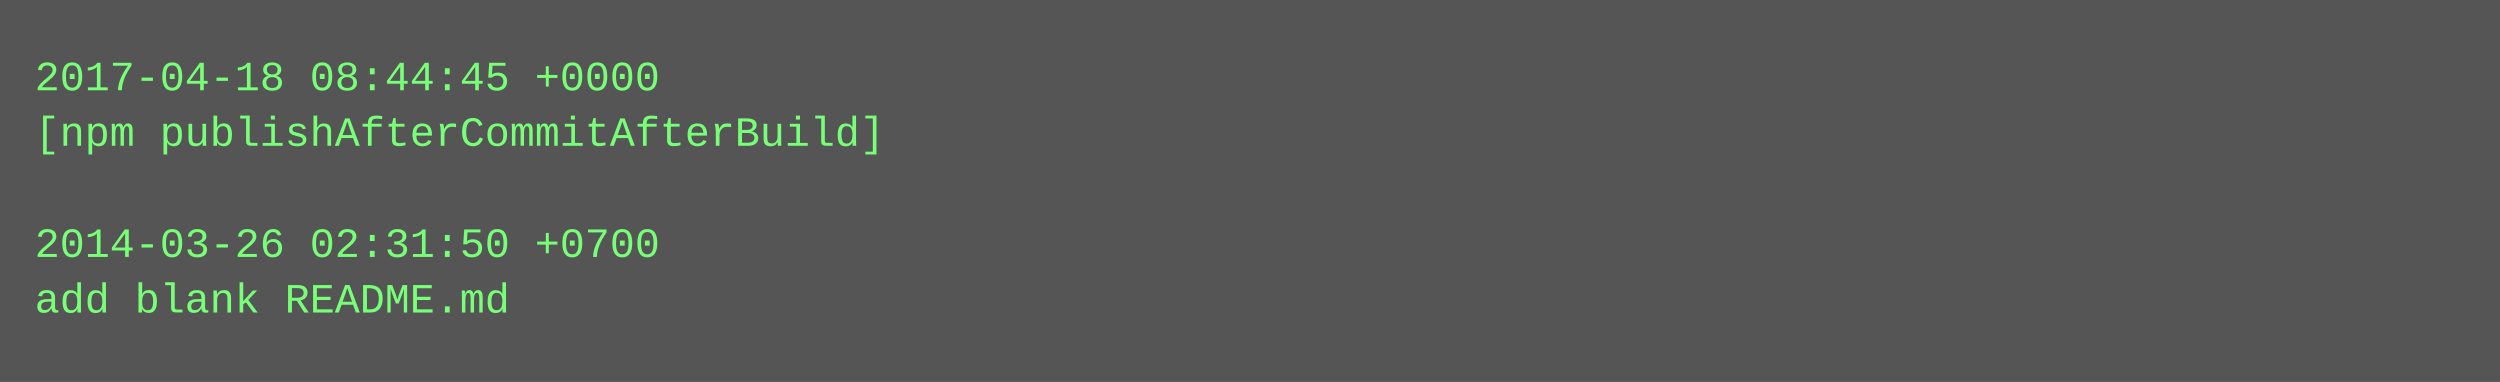
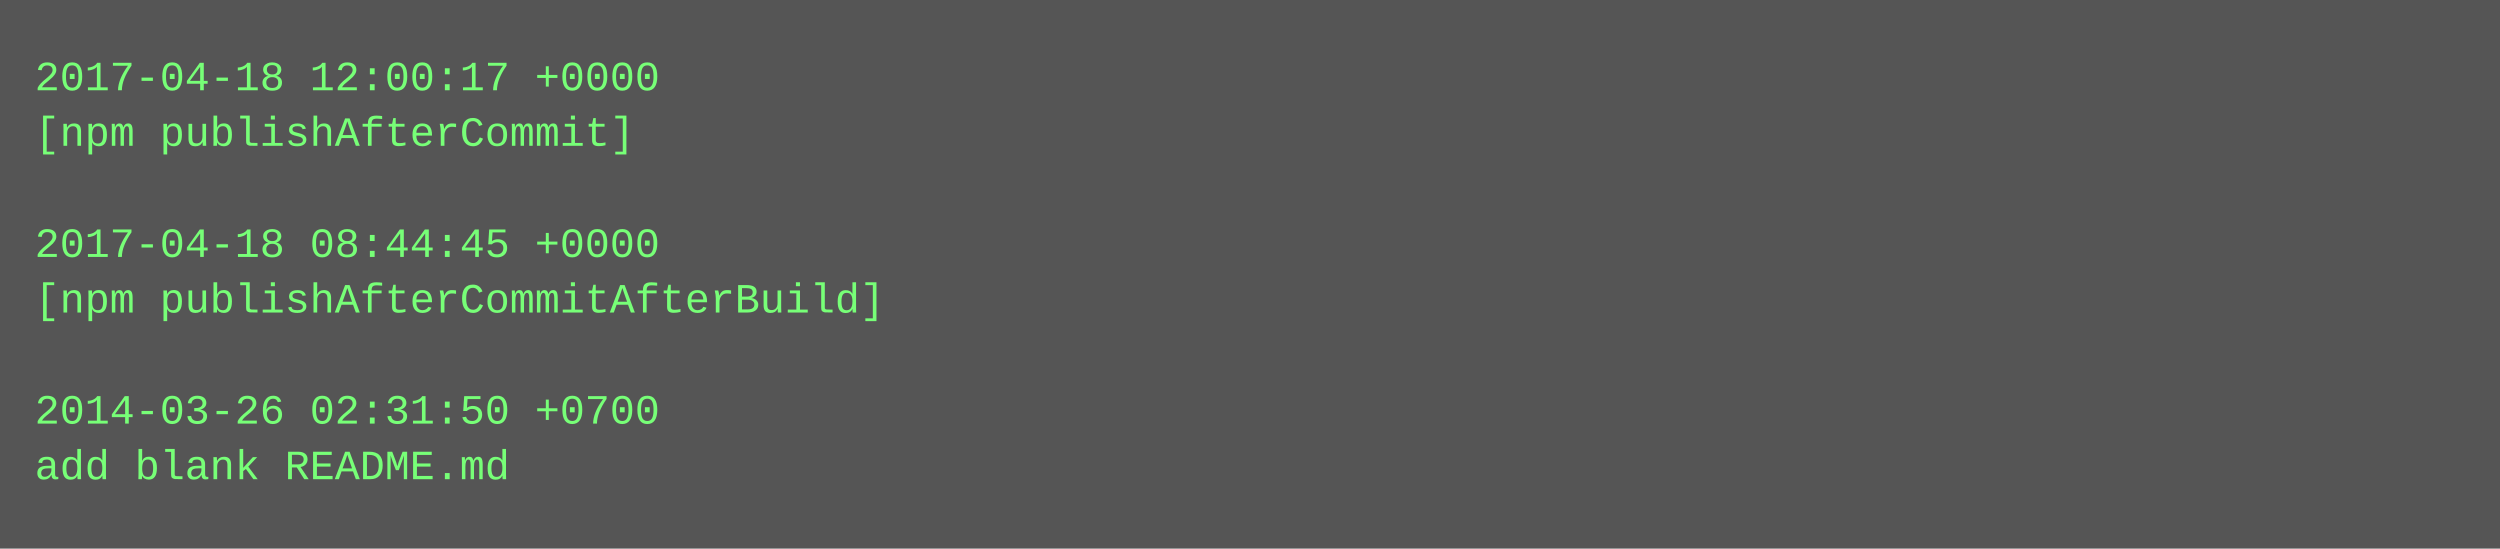
- <svg xmlns="http://www.w3.org/2000/svg" height="110" width="720">
-   <rect height="110" fill="#555" width="720" />
+ <svg xmlns="http://www.w3.org/2000/svg" height="158" width="720">
+   <rect height="158" fill="#555" width="720" />
  <text fill="#7f7" font-family="Courier New" font-size="12" xml:space="preserve">
-     <tspan x="10" y="26">2017-04-18 08:44:45 +0000</tspan>
-     <tspan x="10" y="42">[npm publishAfterCommitAfterBuild]</tspan>
+     <tspan x="10" y="26">2017-04-18 12:00:17 +0000</tspan>
+     <tspan x="10" y="42">[npm publishAfterCommit]</tspan>
    <tspan x="10" y="58" />
-     <tspan x="10" y="74">2014-03-26 02:31:50 +0700</tspan>
-     <tspan x="10" y="90">add blank README.md</tspan>
+     <tspan x="10" y="74">2017-04-18 08:44:45 +0000</tspan>
+     <tspan x="10" y="90">[npm publishAfterCommitAfterBuild]</tspan>
+     <tspan x="10" y="106" />
+     <tspan x="10" y="122">2014-03-26 02:31:50 +0700</tspan>
+     <tspan x="10" y="138">add blank README.md</tspan>
  </text>
</svg>
